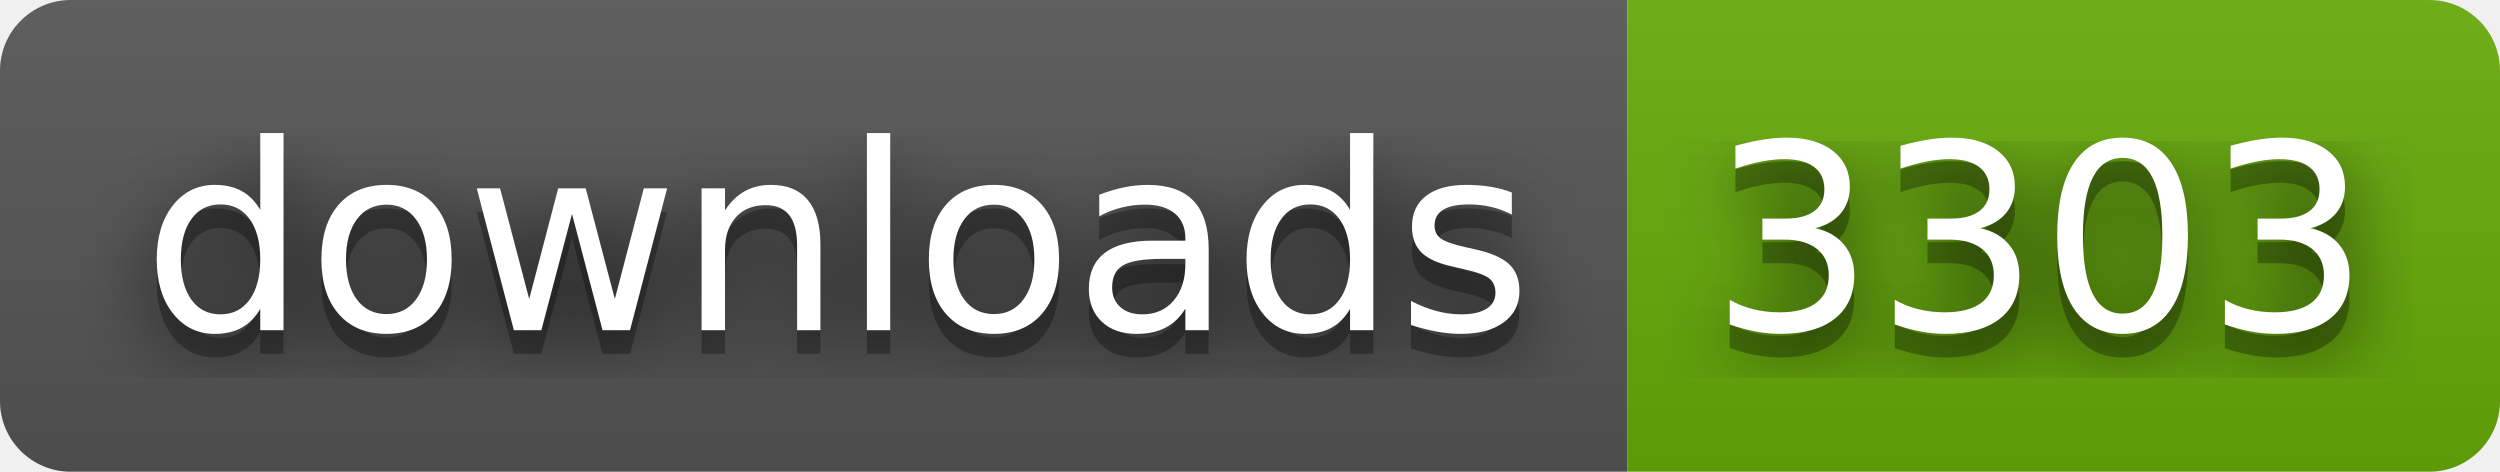
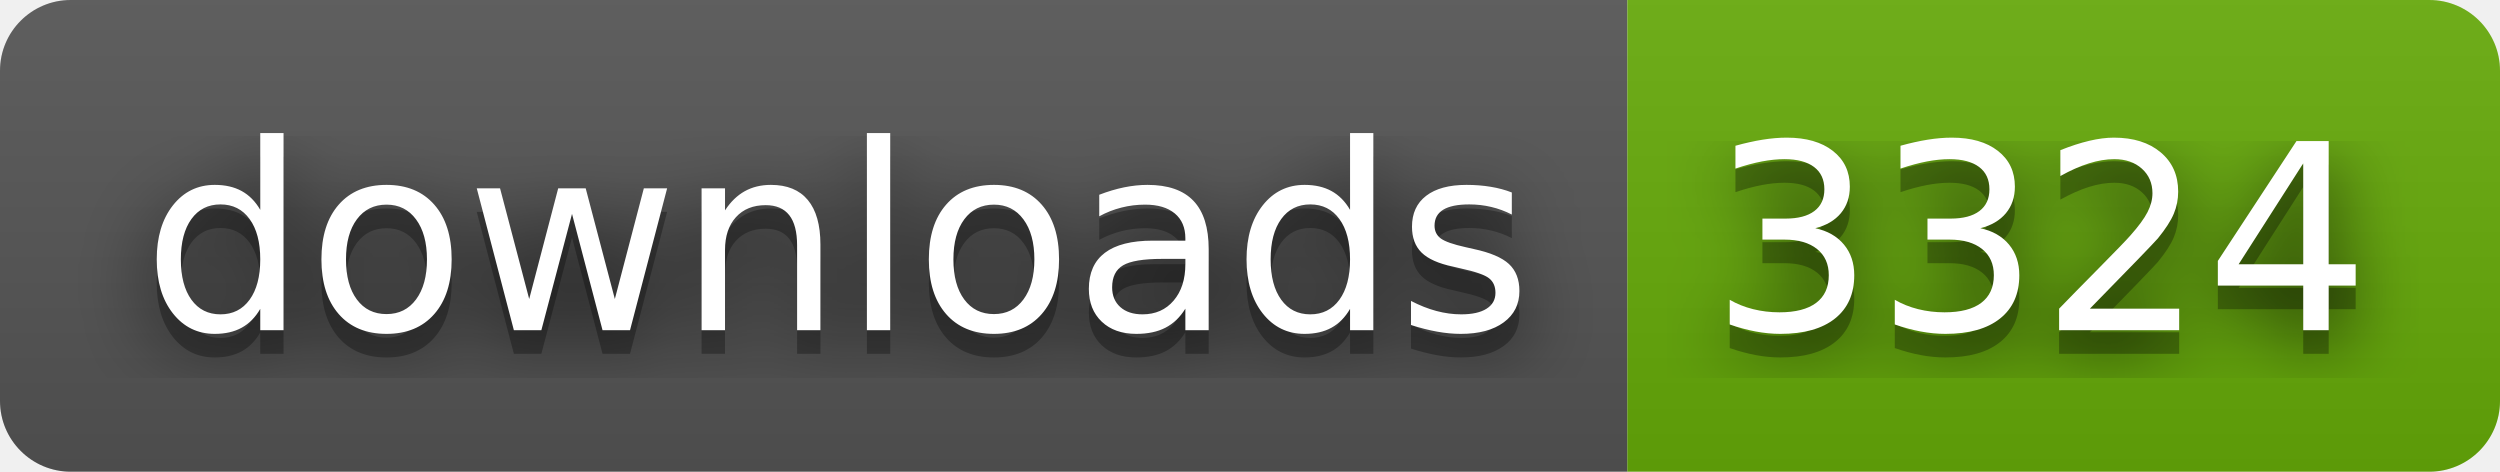
- <svg xmlns="http://www.w3.org/2000/svg" width="106" height="20" role="img" aria-label="downloads: 3303">
+ <svg xmlns="http://www.w3.org/2000/svg" width="106" height="20" role="img" aria-label="downloads: 3324">
  <filter id="blur">
    <feGaussianBlur stdDeviation="16" />
  </filter>
  <linearGradient id="s" x2="0" y2="100%">
    <stop offset="0" stop-color="#bbb" stop-opacity=".1" />
    <stop offset="1" stop-opacity=".1" />
  </linearGradient>
  <clipPath id="r">
    <rect width="106" height="20" rx="3" />
  </clipPath>
  <g clip-path="url(#r)">
    <rect width="69" height="20" fill="#555" />
    <rect x="69" width="37" height="20" fill="#67ac09" />
    <rect width="106" height="20" fill="url(#s)" />
  </g>
  <g fill="#fff" text-anchor="middle" font-family="Verdana,Geneva,DejaVu Sans,sans-serif" text-rendering="geometricPrecision" font-size="110">
    <g transform="scale(.1)">
      <g aria-hidden="true" fill="#010101">
        <text x="355" y="150" fill-opacity=".8" filter="url(#blur)" textLength="590">downloads</text>
        <text x="355" y="150" fill-opacity=".3" textLength="590">downloads</text>
      </g>
      <text x="355" y="140" textLength="590">downloads</text>
    </g>
    <g transform="scale(.1)">
      <g aria-hidden="true" fill="#010101">
-         <text x="865" y="150" fill-opacity=".8" filter="url(#blur)" textLength="270">3303</text>
-         <text x="865" y="150" fill-opacity=".3" textLength="270">3303</text>
+         <text x="865" y="150" fill-opacity=".8" filter="url(#blur)" textLength="270">3324</text>
+         <text x="865" y="150" fill-opacity=".3" textLength="270">3324</text>
      </g>
-       <text x="865" y="140" textLength="270">3303</text>
+       <text x="865" y="140" textLength="270">3324</text>
    </g>
  </g>
</svg>
